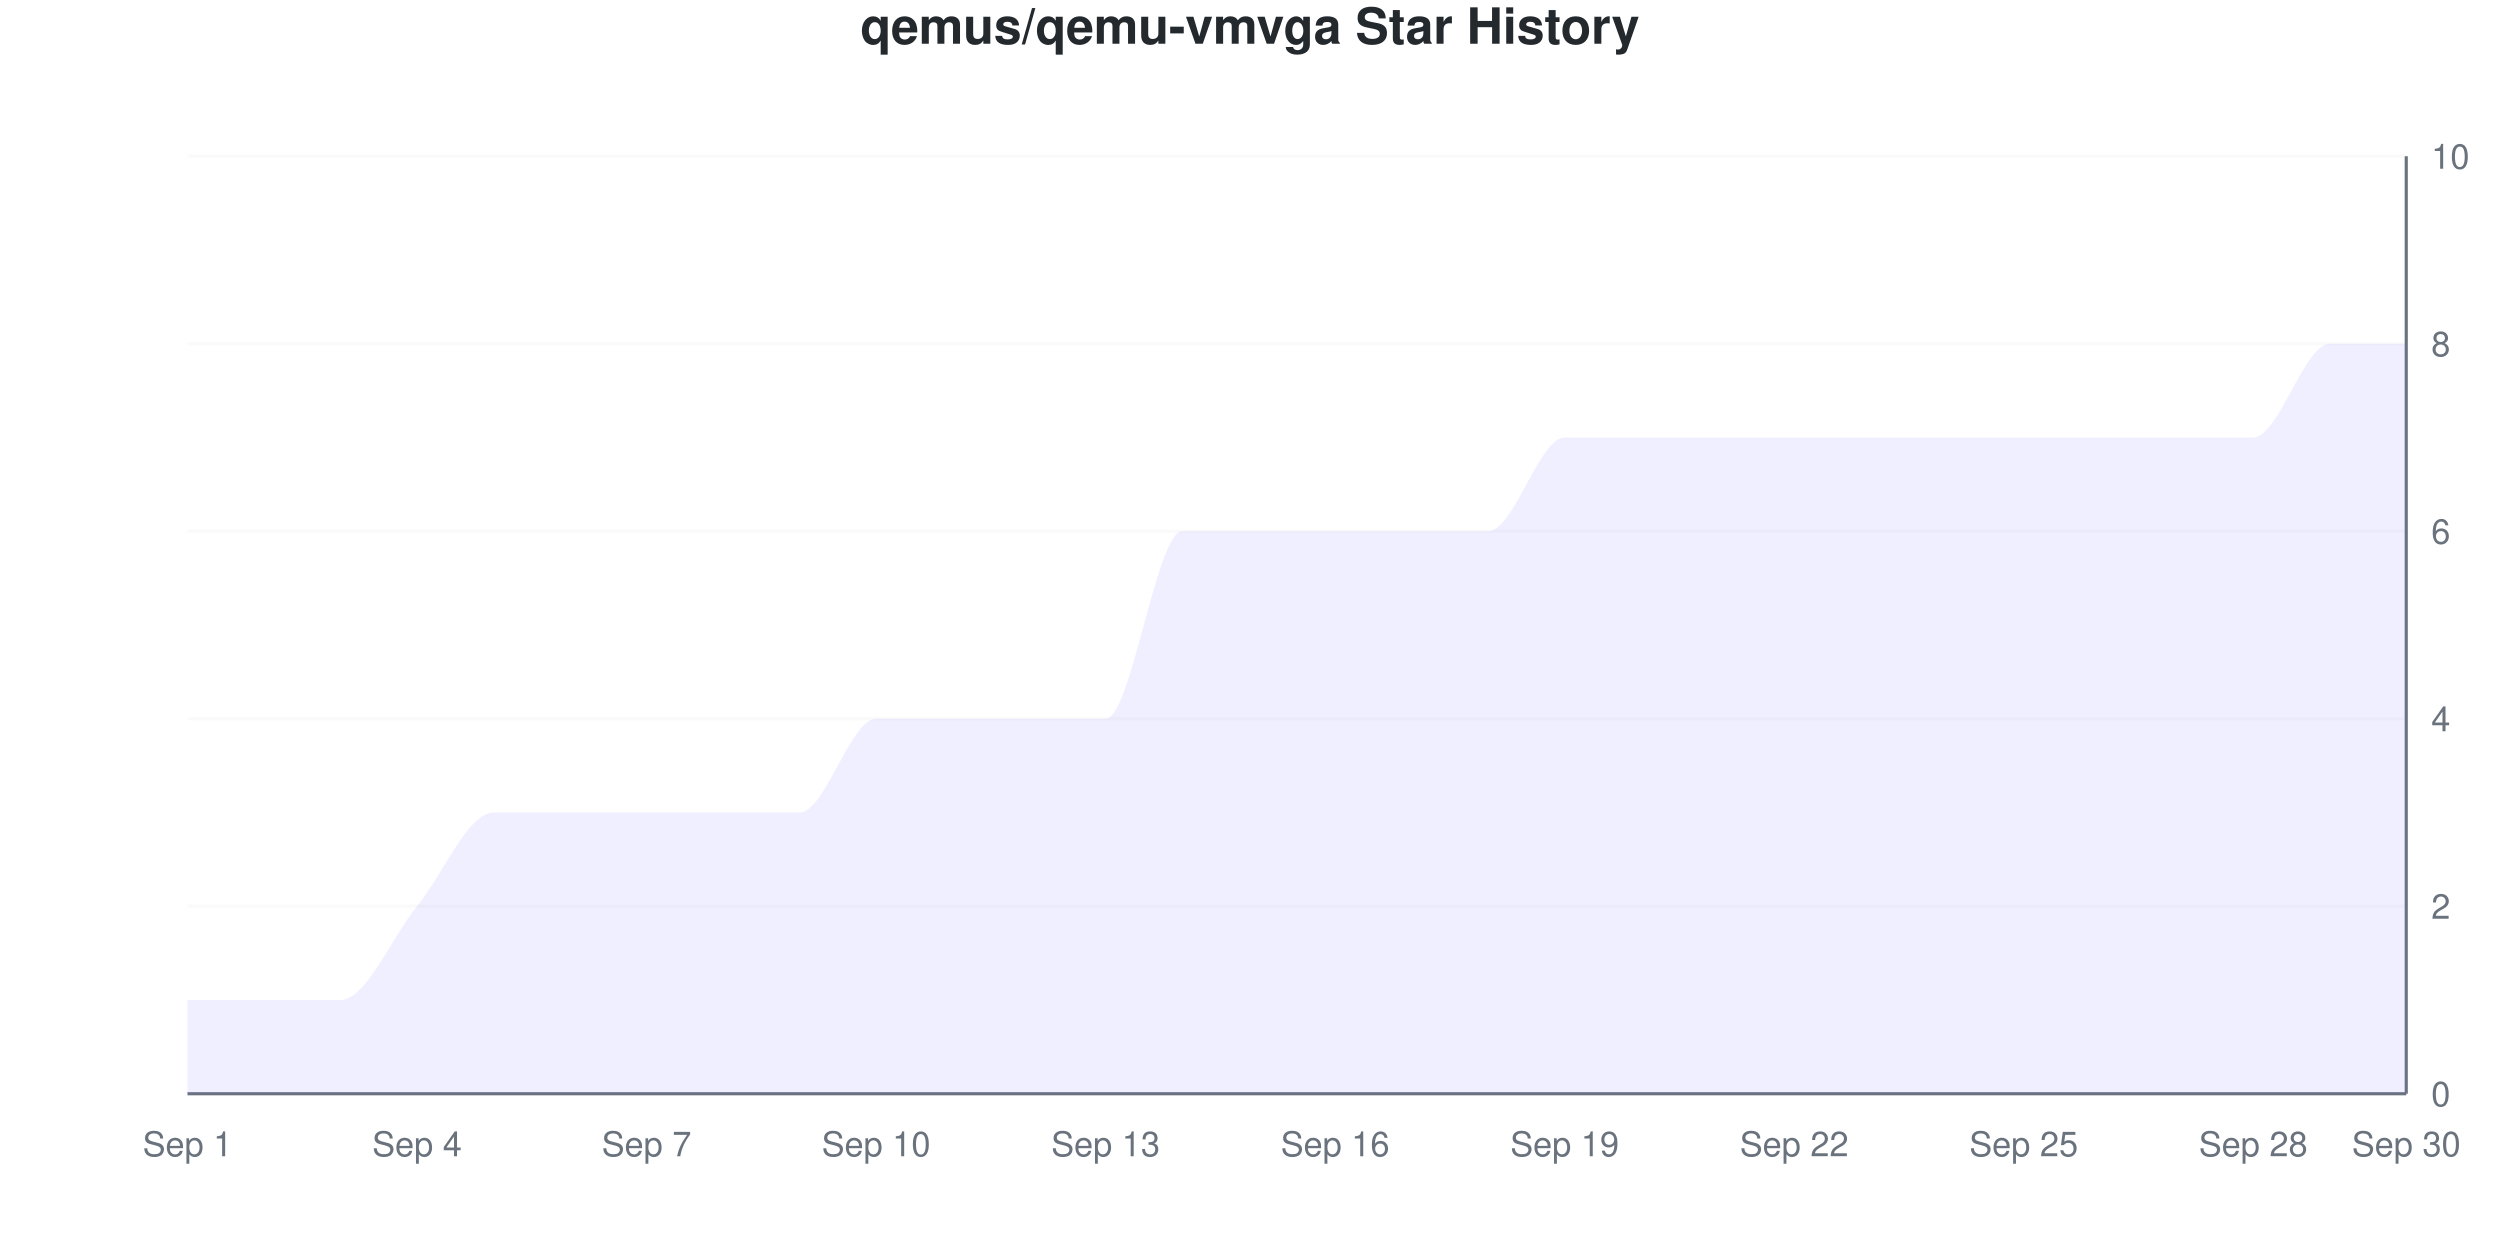
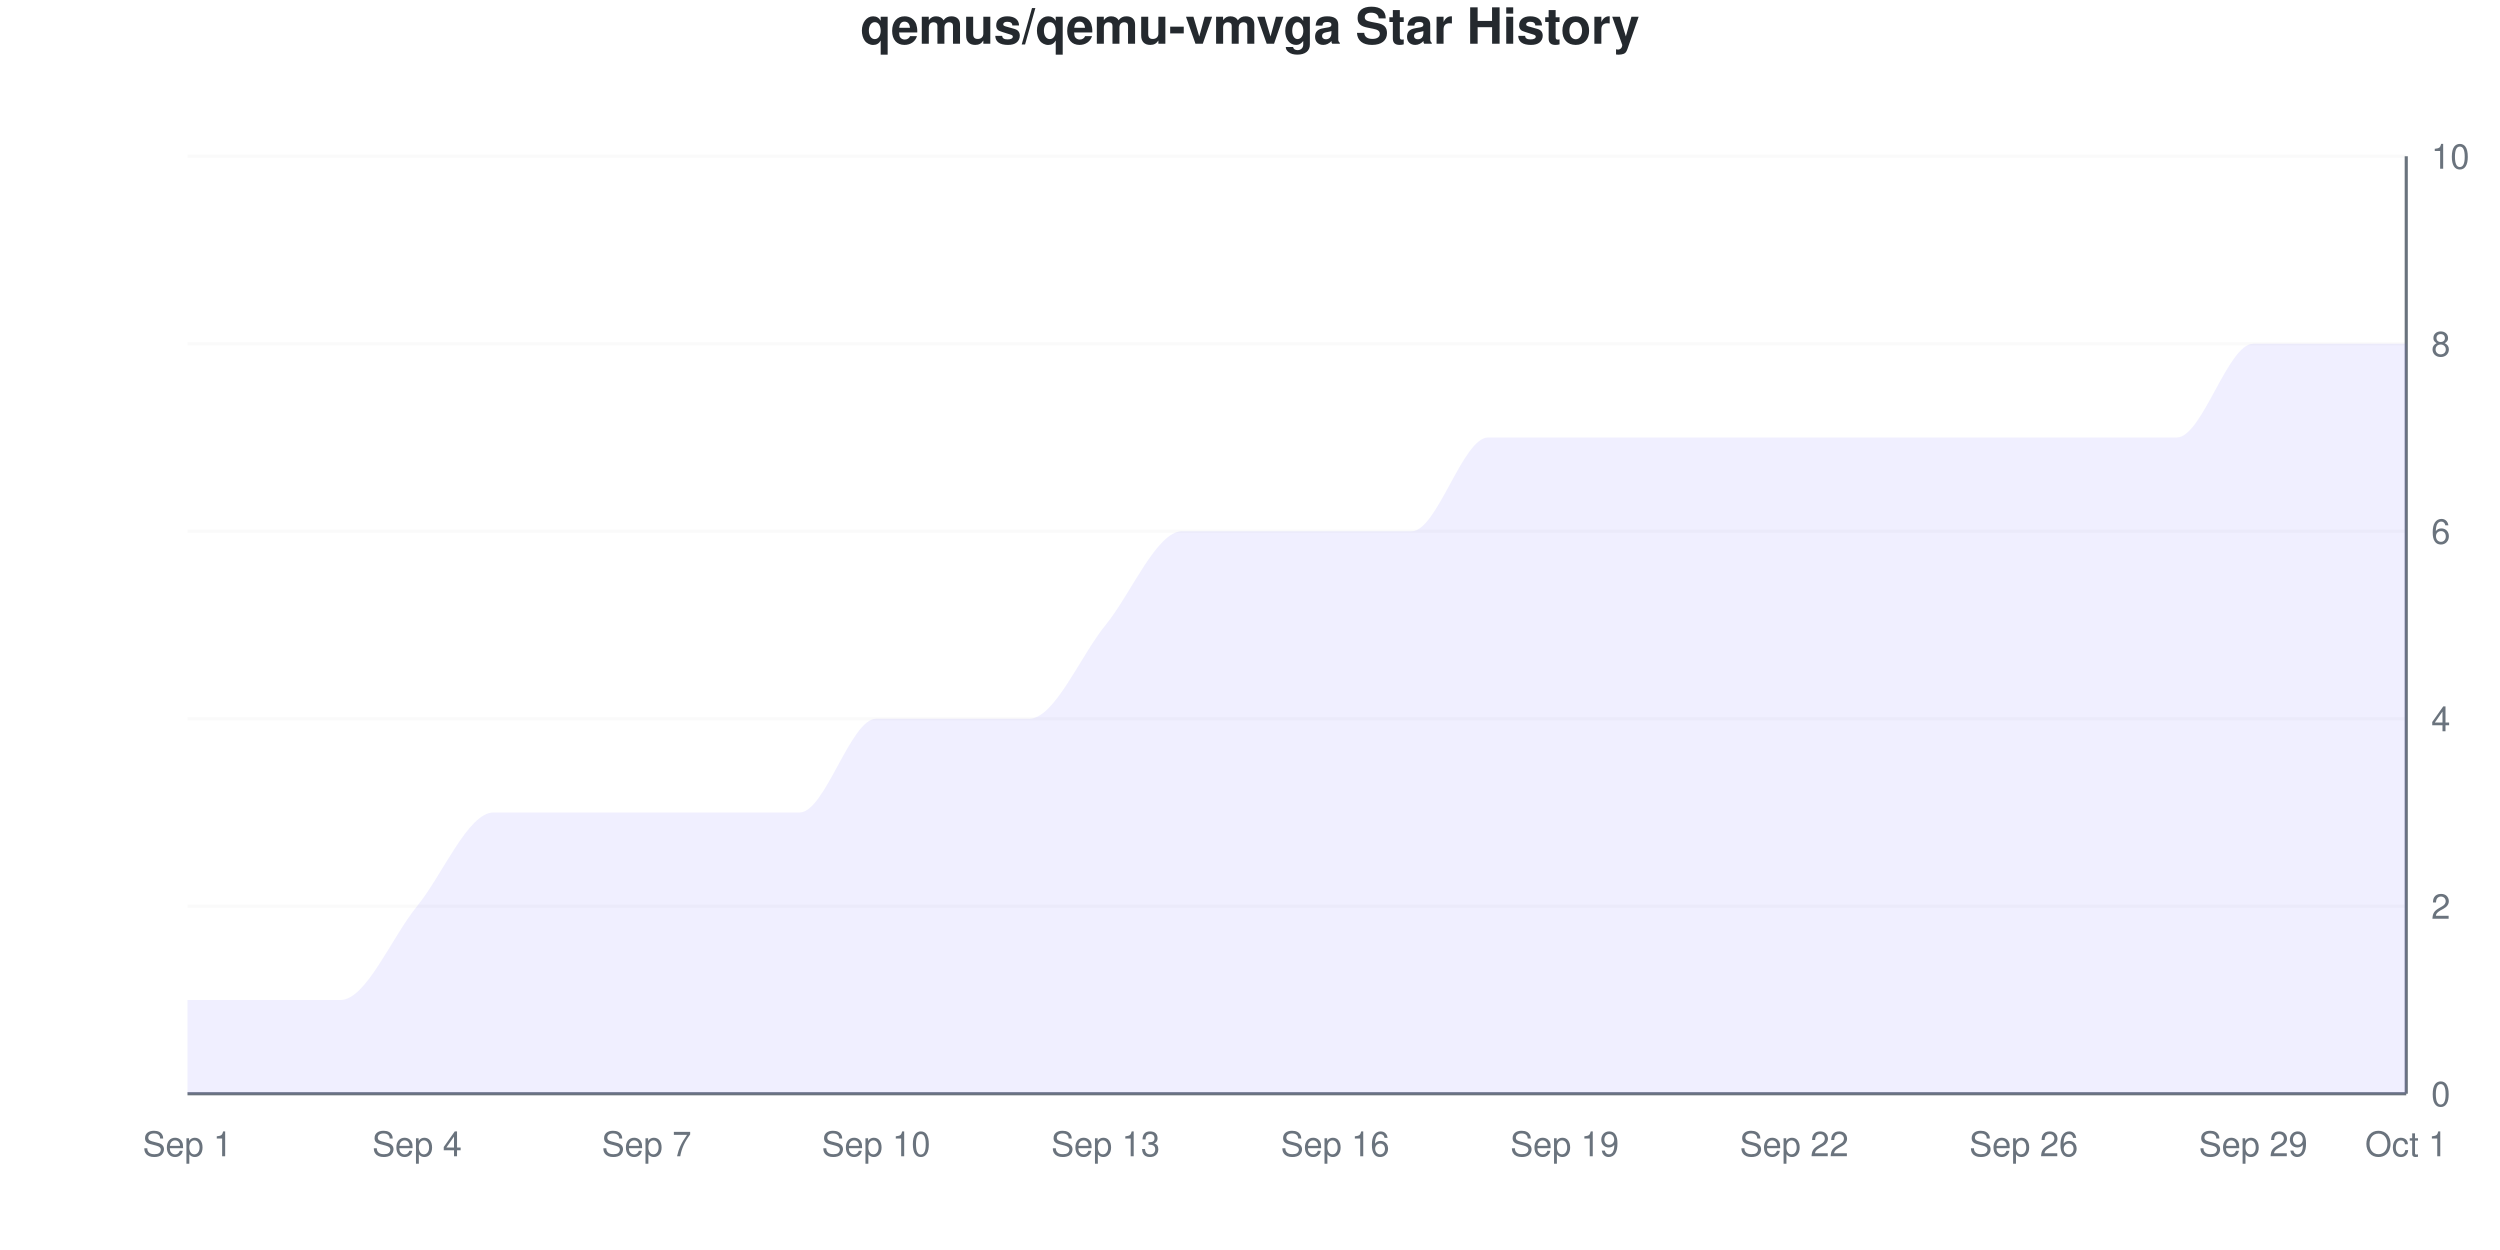
<svg xmlns="http://www.w3.org/2000/svg" viewBox="0 0 800 400" width="800" height="400">
  <style>
    @keyframes drawLine {
      to { stroke-dashoffset: 0; }
    }
    @keyframes fadeInPoint {
      from { opacity: 0; }
      to { opacity: 1; }
    }
    .data-line-0 {
-       stroke-dasharray: 1278;
-       stroke-dashoffset: 1278;
+       stroke-dasharray: 1260;
+       stroke-dashoffset: 1260;
      animation: drawLine 2s ease-out forwards;
    }
    .data-point {
      opacity: 0;
      animation: fadeInPoint 0.5s ease-out forwards;
    }
    .chart-bg { fill: #fff; }
    .chart-text { fill: #24292e; }
    .chart-muted { fill: #6a737d; }
    .chart-grid { stroke: #eee; }
    .chart-axis { stroke: #6a737d; }
    @media (prefers-color-scheme: dark) {
      .chart-bg { fill: #0d1117; }
      .chart-text { fill: #e6edf3; }
      .chart-muted { fill: #8b949e; }
      .chart-grid { stroke: #21262d; }
      .chart-axis { stroke: #8b949e; }
    }
  </style>
  <rect width="800" height="400" class="chart-bg" />
  <text x="400" y="14" text-anchor="middle" class="chart-text" font-size="16" font-weight="bold" font-family="-apple-system, BlinkMacSystemFont, 'Segoe UI', Helvetica, Arial, sans-serif">qemus/qemu-vmvga Star History</text>
  <g class="grid">
    <line x1="60" y1="350" x2="770" y2="350" class="chart-grid" stroke-opacity="0.3" />
    <text x="778" y="354" text-anchor="start" class="chart-muted" font-size="11" font-family="-apple-system, BlinkMacSystemFont, 'Segoe UI', Helvetica, Arial, sans-serif">0</text>
    <line x1="60" y1="290" x2="770" y2="290" class="chart-grid" stroke-opacity="0.3" />
    <text x="778" y="294" text-anchor="start" class="chart-muted" font-size="11" font-family="-apple-system, BlinkMacSystemFont, 'Segoe UI', Helvetica, Arial, sans-serif">2</text>
    <line x1="60" y1="230" x2="770" y2="230" class="chart-grid" stroke-opacity="0.3" />
    <text x="778" y="234" text-anchor="start" class="chart-muted" font-size="11" font-family="-apple-system, BlinkMacSystemFont, 'Segoe UI', Helvetica, Arial, sans-serif">4</text>
    <line x1="60" y1="170" x2="770" y2="170" class="chart-grid" stroke-opacity="0.3" />
    <text x="778" y="174" text-anchor="start" class="chart-muted" font-size="11" font-family="-apple-system, BlinkMacSystemFont, 'Segoe UI', Helvetica, Arial, sans-serif">6</text>
    <line x1="60" y1="110" x2="770" y2="110" class="chart-grid" stroke-opacity="0.3" />
    <text x="778" y="114" text-anchor="start" class="chart-muted" font-size="11" font-family="-apple-system, BlinkMacSystemFont, 'Segoe UI', Helvetica, Arial, sans-serif">8</text>
    <line x1="60" y1="50" x2="770" y2="50" class="chart-grid" stroke-opacity="0.3" />
    <text x="778" y="54" text-anchor="start" class="chart-muted" font-size="11" font-family="-apple-system, BlinkMacSystemFont, 'Segoe UI', Helvetica, Arial, sans-serif">10</text>
  </g>
  <g class="milestones">
    
  </g>
  <g class="x-axis">
    <text x="60" y="370" text-anchor="middle" class="chart-muted" font-size="11" font-family="-apple-system, BlinkMacSystemFont, 'Segoe UI', Helvetica, Arial, sans-serif">Sep 1</text>
    <text x="133.448" y="370" text-anchor="middle" class="chart-muted" font-size="11" font-family="-apple-system, BlinkMacSystemFont, 'Segoe UI', Helvetica, Arial, sans-serif">Sep 4</text>
    <text x="206.897" y="370" text-anchor="middle" class="chart-muted" font-size="11" font-family="-apple-system, BlinkMacSystemFont, 'Segoe UI', Helvetica, Arial, sans-serif">Sep 7</text>
    <text x="280.345" y="370" text-anchor="middle" class="chart-muted" font-size="11" font-family="-apple-system, BlinkMacSystemFont, 'Segoe UI', Helvetica, Arial, sans-serif">Sep 10</text>
    <text x="353.793" y="370" text-anchor="middle" class="chart-muted" font-size="11" font-family="-apple-system, BlinkMacSystemFont, 'Segoe UI', Helvetica, Arial, sans-serif">Sep 13</text>
    <text x="427.241" y="370" text-anchor="middle" class="chart-muted" font-size="11" font-family="-apple-system, BlinkMacSystemFont, 'Segoe UI', Helvetica, Arial, sans-serif">Sep 16</text>
    <text x="500.69" y="370" text-anchor="middle" class="chart-muted" font-size="11" font-family="-apple-system, BlinkMacSystemFont, 'Segoe UI', Helvetica, Arial, sans-serif">Sep 19</text>
    <text x="574.138" y="370" text-anchor="middle" class="chart-muted" font-size="11" font-family="-apple-system, BlinkMacSystemFont, 'Segoe UI', Helvetica, Arial, sans-serif">Sep 22</text>
-     <text x="647.586" y="370" text-anchor="middle" class="chart-muted" font-size="11" font-family="-apple-system, BlinkMacSystemFont, 'Segoe UI', Helvetica, Arial, sans-serif">Sep 25</text>
-     <text x="721.034" y="370" text-anchor="middle" class="chart-muted" font-size="11" font-family="-apple-system, BlinkMacSystemFont, 'Segoe UI', Helvetica, Arial, sans-serif">Sep 28</text>
-     <text x="770" y="370" text-anchor="middle" class="chart-muted" font-size="11" font-family="-apple-system, BlinkMacSystemFont, 'Segoe UI', Helvetica, Arial, sans-serif">Sep 30</text>
+     <text x="647.586" y="370" text-anchor="middle" class="chart-muted" font-size="11" font-family="-apple-system, BlinkMacSystemFont, 'Segoe UI', Helvetica, Arial, sans-serif">Sep 26</text>
+     <text x="721.034" y="370" text-anchor="middle" class="chart-muted" font-size="11" font-family="-apple-system, BlinkMacSystemFont, 'Segoe UI', Helvetica, Arial, sans-serif">Sep 29</text>
+     <text x="770" y="370" text-anchor="middle" class="chart-muted" font-size="11" font-family="-apple-system, BlinkMacSystemFont, 'Segoe UI', Helvetica, Arial, sans-serif">Oct 1</text>
  </g>
  <line x1="770" y1="50" x2="770" y2="350" class="chart-axis" stroke-width="1" />
  <line x1="60" y1="350" x2="770" y2="350" class="chart-axis" stroke-width="1" />
-   <path d="M60,350 L60,320 C68.161,320 76.322,320 84.483,320 C92.644,320 100.805,320 108.966,320 C117.126,320 125.287,300 133.448,290 C141.609,280 149.77,260 157.931,260 C166.092,260 174.253,260 182.414,260 C190.575,260 198.736,260 206.897,260 C215.057,260 223.218,260 231.379,260 C239.54,260 247.701,260 255.862,260 C264.023,260 272.184,230 280.345,230 C288.506,230 296.667,230 304.828,230 C312.989,230 321.149,230 329.31,230 C337.471,230 345.632,230 353.793,230 C361.954,230 370.115,170 378.276,170 C386.437,170 394.598,170 402.759,170 C410.92,170 419.08,170 427.241,170 C435.402,170 443.563,170 451.724,170 C459.885,170 468.046,170 476.207,170 C484.368,170 492.529,140 500.69,140 C508.851,140 517.011,140 525.172,140 C533.333,140 541.494,140 549.655,140 C557.816,140 565.977,140 574.138,140 C582.299,140 590.46,140 598.621,140 C606.782,140 614.943,140 623.103,140 C631.264,140 639.425,140 647.586,140 C655.747,140 663.908,140 672.069,140 C680.23,140 688.391,140 696.552,140 C704.713,140 712.874,140 721.034,140 C729.195,140 737.356,110 745.517,110 C753.678,110 761.839,110 770,110 L770,350 L60,350 Z" fill="#6b63ff" fill-opacity="0.1" />
-   <path d="M60,350 L60,320 C68.161,320 76.322,320 84.483,320 C92.644,320 100.805,320 108.966,320 C117.126,320 125.287,300 133.448,290 C141.609,280 149.77,260 157.931,260 C166.092,260 174.253,260 182.414,260 C190.575,260 198.736,260 206.897,260 C215.057,260 223.218,260 231.379,260 C239.54,260 247.701,260 255.862,260 C264.023,260 272.184,230 280.345,230 C288.506,230 296.667,230 304.828,230 C312.989,230 321.149,230 329.31,230 C337.471,230 345.632,230 353.793,230 C361.954,230 370.115,170 378.276,170 C386.437,170 394.598,170 402.759,170 C410.92,170 419.08,170 427.241,170 C435.402,170 443.563,170 451.724,170 C459.885,170 468.046,170 476.207,170 C484.368,170 492.529,140 500.69,140 C508.851,140 517.011,140 525.172,140 C533.333,140 541.494,140 549.655,140 C557.816,140 565.977,140 574.138,140 C582.299,140 590.46,140 598.621,140 C606.782,140 614.943,140 623.103,140 C631.264,140 639.425,140 647.586,140 C655.747,140 663.908,140 672.069,140 C680.23,140 688.391,140 696.552,140 C704.713,140 712.874,140 721.034,140 C729.195,140 737.356,110 745.517,110 C753.678,110 761.839,110 770,110" fill="none" stroke="#6b63ff" stroke-width="2.5" class="data-line-0" />
+   <path d="M60,350 L60,320 C68.161,320 76.322,320 84.483,320 C92.644,320 100.805,320 108.966,320 C117.126,320 125.287,300 133.448,290 C141.609,280 149.77,260 157.931,260 C166.092,260 174.253,260 182.414,260 C190.575,260 198.736,260 206.897,260 C215.057,260 223.218,260 231.379,260 C239.54,260 247.701,260 255.862,260 C264.023,260 272.184,230 280.345,230 C288.506,230 296.667,230 304.828,230 C312.989,230 321.149,230 329.31,230 C337.471,230 345.632,210 353.793,200 C361.954,190 370.115,170 378.276,170 C386.437,170 394.598,170 402.759,170 C410.92,170 419.08,170 427.241,170 C435.402,170 443.563,170 451.724,170 C459.885,170 468.046,140 476.207,140 C484.368,140 492.529,140 500.69,140 C508.851,140 517.011,140 525.172,140 C533.333,140 541.494,140 549.655,140 C557.816,140 565.977,140 574.138,140 C582.299,140 590.46,140 598.621,140 C606.782,140 614.943,140 623.103,140 C631.264,140 639.425,140 647.586,140 C655.747,140 663.908,140 672.069,140 C680.23,140 688.391,140 696.552,140 C704.713,140 712.874,110 721.034,110 C729.195,110 737.356,110 745.517,110 C753.678,110 761.839,110 770,110 L770,350 L60,350 Z" fill="#6b63ff" fill-opacity="0.1" />
+   <path d="M60,350 L60,320 C68.161,320 76.322,320 84.483,320 C92.644,320 100.805,320 108.966,320 C117.126,320 125.287,300 133.448,290 C141.609,280 149.77,260 157.931,260 C166.092,260 174.253,260 182.414,260 C190.575,260 198.736,260 206.897,260 C215.057,260 223.218,260 231.379,260 C239.54,260 247.701,260 255.862,260 C264.023,260 272.184,230 280.345,230 C288.506,230 296.667,230 304.828,230 C312.989,230 321.149,230 329.31,230 C337.471,230 345.632,210 353.793,200 C361.954,190 370.115,170 378.276,170 C386.437,170 394.598,170 402.759,170 C410.92,170 419.08,170 427.241,170 C435.402,170 443.563,170 451.724,170 C459.885,170 468.046,140 476.207,140 C484.368,140 492.529,140 500.69,140 C508.851,140 517.011,140 525.172,140 C533.333,140 541.494,140 549.655,140 C557.816,140 565.977,140 574.138,140 C582.299,140 590.46,140 598.621,140 C606.782,140 614.943,140 623.103,140 C631.264,140 639.425,140 647.586,140 C655.747,140 663.908,140 672.069,140 C680.23,140 688.391,140 696.552,140 C704.713,140 712.874,110 721.034,110 C729.195,110 737.356,110 745.517,110 C753.678,110 761.839,110 770,110" fill="none" stroke="#6b63ff" stroke-width="2.5" class="data-line-0" />
  <g class="points">
    <circle cx="60" cy="320" r="4" fill="#6b63ff" class="data-point" style="animation-delay: 1.50s" />
    <circle cx="84.483" cy="320" r="4" fill="#6b63ff" class="data-point" style="animation-delay: 1.55s" />
    <circle cx="108.966" cy="320" r="4" fill="#6b63ff" class="data-point" style="animation-delay: 1.60s" />
    <circle cx="133.448" cy="290" r="4" fill="#6b63ff" class="data-point" style="animation-delay: 1.65s" />
    <circle cx="157.931" cy="260" r="4" fill="#6b63ff" class="data-point" style="animation-delay: 1.70s" />
    <circle cx="182.414" cy="260" r="4" fill="#6b63ff" class="data-point" style="animation-delay: 1.75s" />
    <circle cx="206.897" cy="260" r="4" fill="#6b63ff" class="data-point" style="animation-delay: 1.80s" />
    <circle cx="231.379" cy="260" r="4" fill="#6b63ff" class="data-point" style="animation-delay: 1.85s" />
    <circle cx="255.862" cy="260" r="4" fill="#6b63ff" class="data-point" style="animation-delay: 1.90s" />
    <circle cx="280.345" cy="230" r="4" fill="#6b63ff" class="data-point" style="animation-delay: 1.95s" />
    <circle cx="304.828" cy="230" r="4" fill="#6b63ff" class="data-point" style="animation-delay: 2.00s" />
    <circle cx="329.31" cy="230" r="4" fill="#6b63ff" class="data-point" style="animation-delay: 2.05s" />
-     <circle cx="353.793" cy="230" r="4" fill="#6b63ff" class="data-point" style="animation-delay: 2.10s" />
+     <circle cx="353.793" cy="200" r="4" fill="#6b63ff" class="data-point" style="animation-delay: 2.10s" />
    <circle cx="378.276" cy="170" r="4" fill="#6b63ff" class="data-point" style="animation-delay: 2.15s" />
    <circle cx="402.759" cy="170" r="4" fill="#6b63ff" class="data-point" style="animation-delay: 2.20s" />
    <circle cx="427.241" cy="170" r="4" fill="#6b63ff" class="data-point" style="animation-delay: 2.25s" />
    <circle cx="451.724" cy="170" r="4" fill="#6b63ff" class="data-point" style="animation-delay: 2.30s" />
-     <circle cx="476.207" cy="170" r="4" fill="#6b63ff" class="data-point" style="animation-delay: 2.35s" />
+     <circle cx="476.207" cy="140" r="4" fill="#6b63ff" class="data-point" style="animation-delay: 2.35s" />
    <circle cx="500.69" cy="140" r="4" fill="#6b63ff" class="data-point" style="animation-delay: 2.40s" />
    <circle cx="525.172" cy="140" r="4" fill="#6b63ff" class="data-point" style="animation-delay: 2.45s" />
    <circle cx="549.655" cy="140" r="4" fill="#6b63ff" class="data-point" style="animation-delay: 2.50s" />
    <circle cx="574.138" cy="140" r="4" fill="#6b63ff" class="data-point" style="animation-delay: 2.55s" />
    <circle cx="598.621" cy="140" r="4" fill="#6b63ff" class="data-point" style="animation-delay: 2.60s" />
    <circle cx="623.103" cy="140" r="4" fill="#6b63ff" class="data-point" style="animation-delay: 2.65s" />
    <circle cx="647.586" cy="140" r="4" fill="#6b63ff" class="data-point" style="animation-delay: 2.70s" />
    <circle cx="672.069" cy="140" r="4" fill="#6b63ff" class="data-point" style="animation-delay: 2.75s" />
    <circle cx="696.552" cy="140" r="4" fill="#6b63ff" class="data-point" style="animation-delay: 2.80s" />
-     <circle cx="721.034" cy="140" r="4" fill="#6b63ff" class="data-point" style="animation-delay: 2.85s" />
+     <circle cx="721.034" cy="110" r="4" fill="#6b63ff" class="data-point" style="animation-delay: 2.85s" />
    <circle cx="745.517" cy="110" r="4" fill="#6b63ff" class="data-point" style="animation-delay: 2.90s" />
    <circle cx="770" cy="110" r="4" fill="#6b63ff" class="data-point" style="animation-delay: 2.95s" />
  </g>
</svg>
